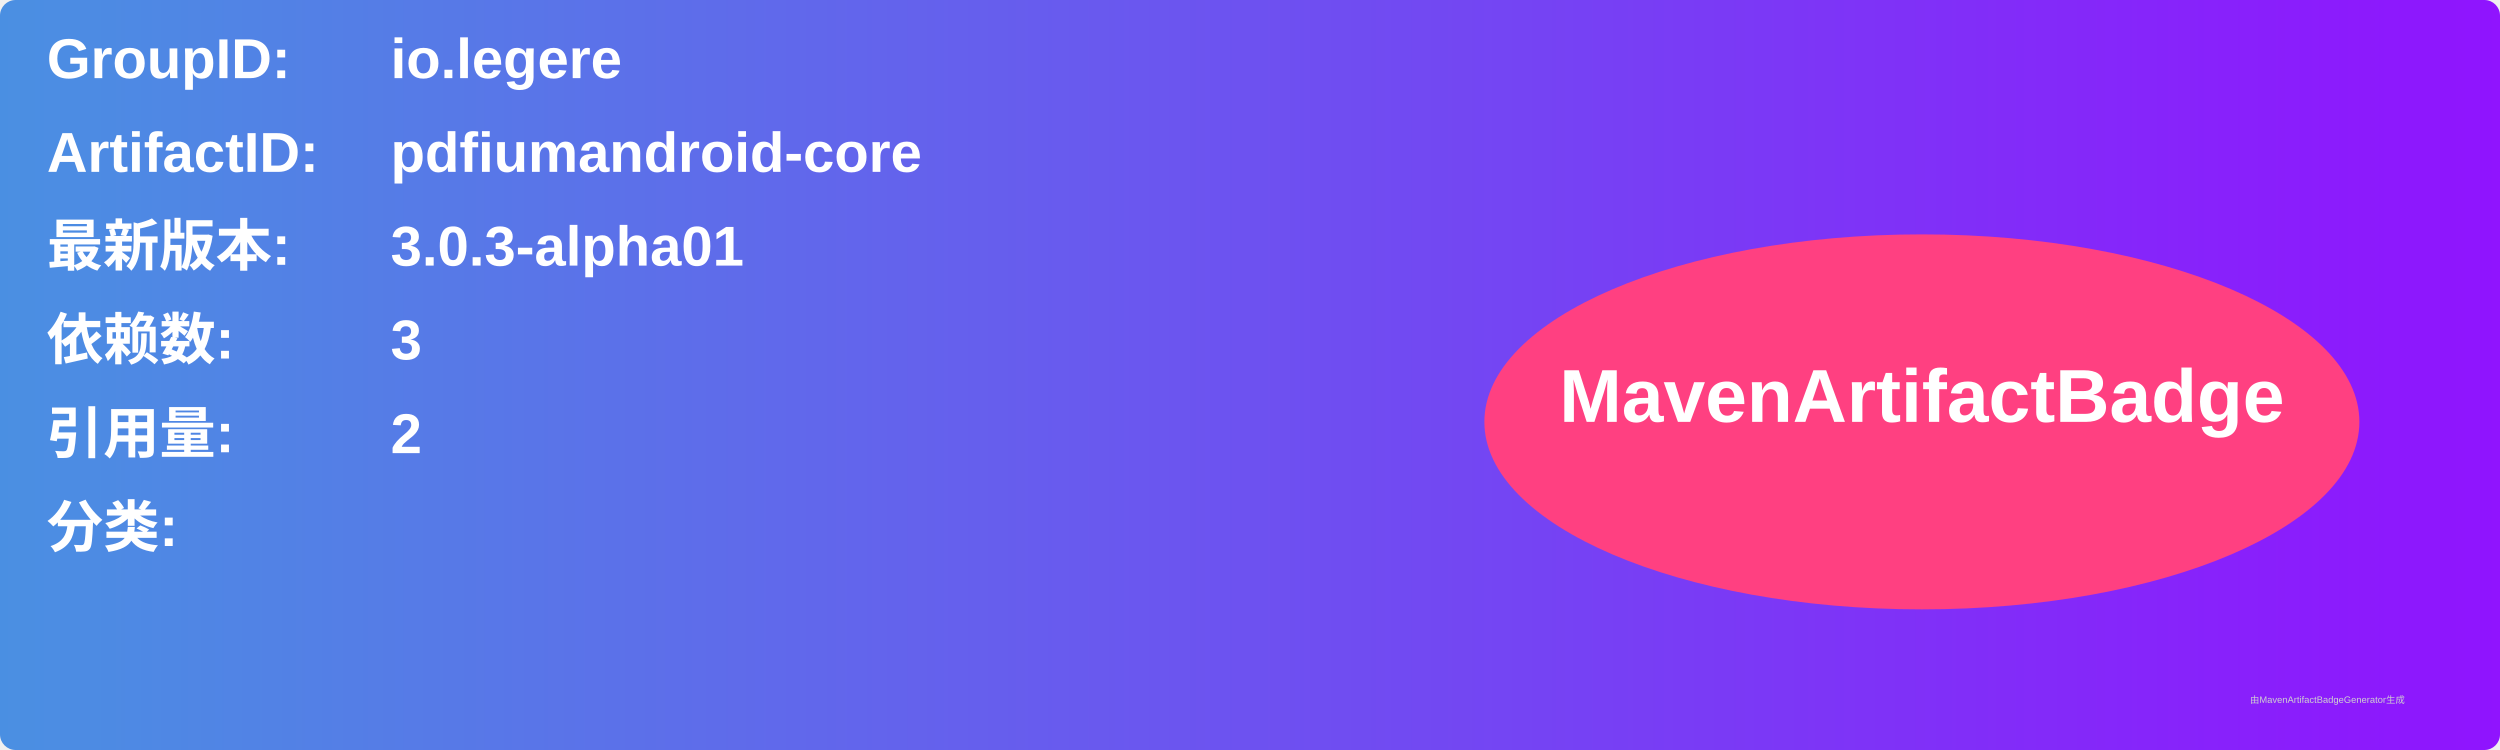
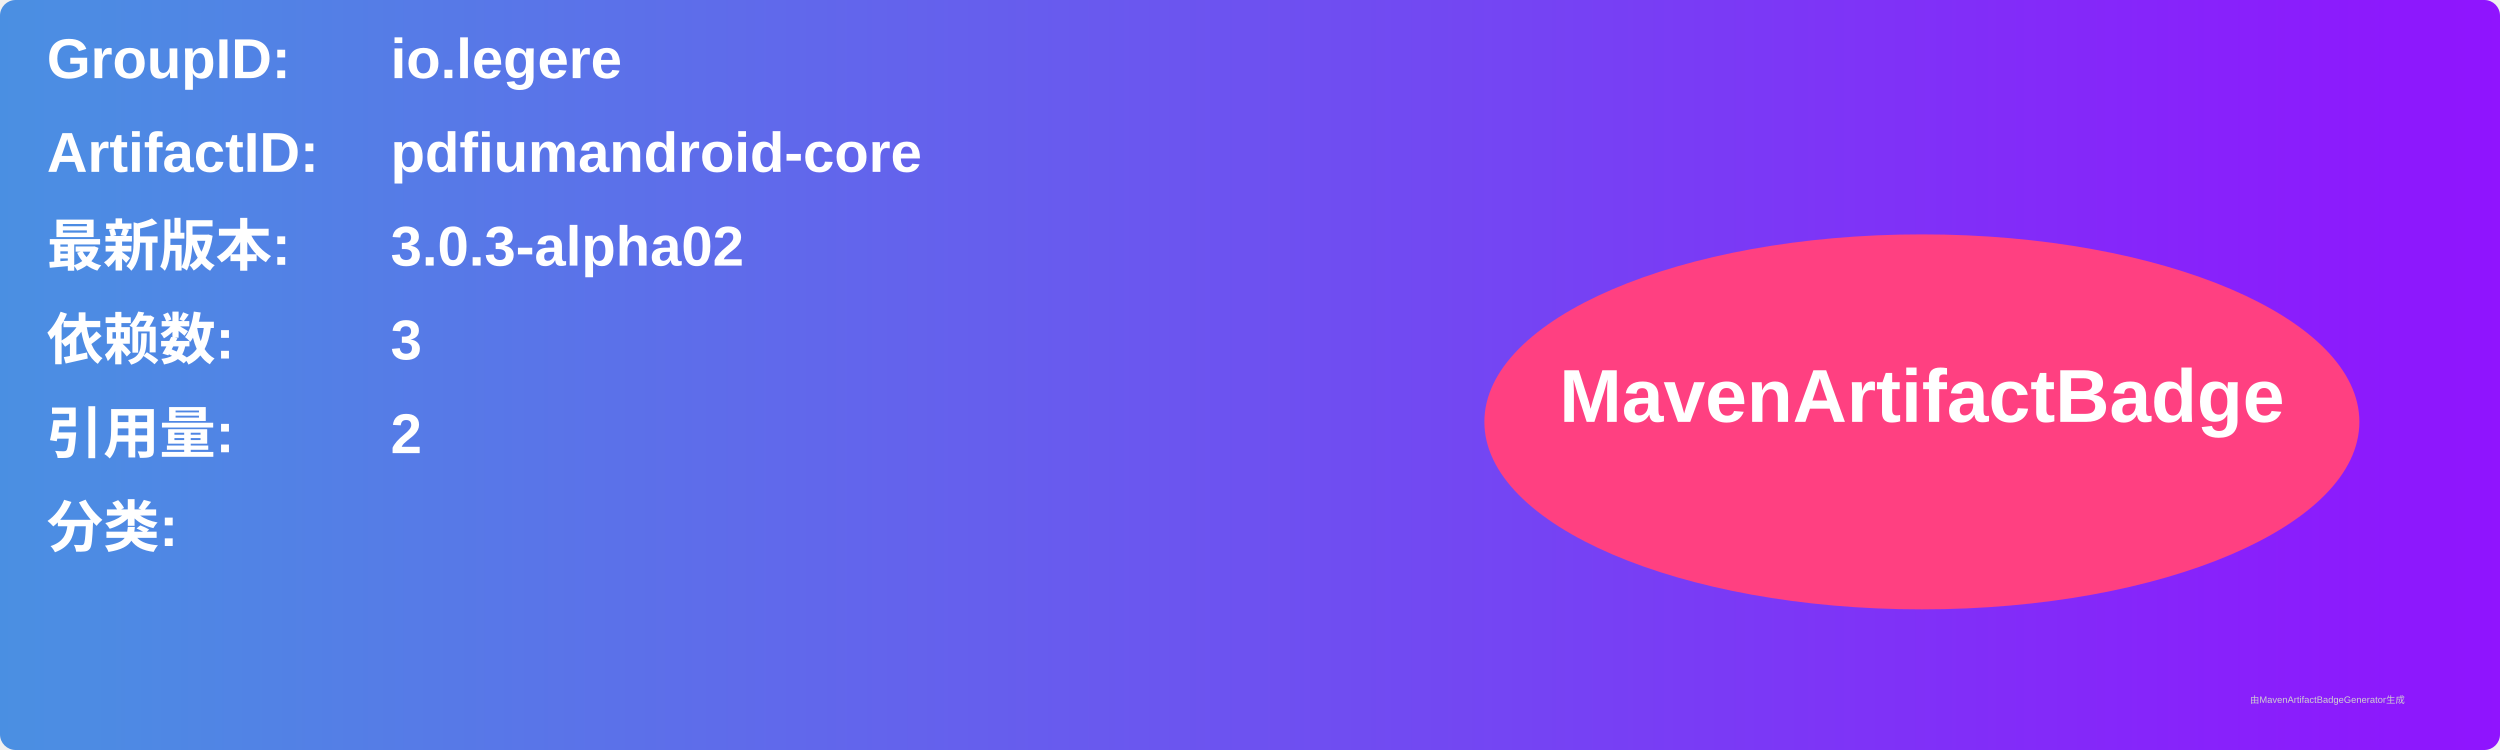
<svg xmlns="http://www.w3.org/2000/svg" width="800" height="240" viewBox="0 0 800 240">
  <linearGradient id="grad" x1="0%" y1="0%" x2="100%" y2="0%">
    <stop offset="0%" stop-color="#4a90e2" />
    <stop offset="100%" stop-color="#9013fe" />
  </linearGradient>
  <rect width="100%" height="100%" rx="5" ry="5" fill="url(#grad)" />
  <g transform="translate(15, 15)">
    <text x="0" y="10" font-family="Arial" font-size="18" fill="white" font-weight="bold" width="260">GroupID:</text>
    <text x="110" y="10" font-family="Arial" font-size="18" fill="white" font-weight="bold" width="460">io.legere</text>
    <text x="0" y="40" font-family="Arial" font-size="18" fill="white" font-weight="bold" width="260">ArtifactID:</text>
    <text x="110" y="40" font-family="Arial" font-size="18" fill="white" font-weight="bold" width="460">pdfiumandroid-core</text>
    <text x="0" y="70" font-family="Arial" font-size="18" fill="white" font-weight="bold">最新版本:</text>
    <text x="110" y="70" font-family="Arial" font-size="18" fill="white" font-weight="bold">
-       <tspan font-weight="bold">3.0.3-alpha01</tspan>
+       <tspan font-weight="bold">3.0.3-alpha02</tspan>
    </text>
    <text x="0" y="100" font-family="Arial" font-size="18" fill="white" font-weight="bold">依赖数: </text>
    <text x="110" y="100" font-family="Arial" font-size="18" fill="white">
      <tspan font-weight="bold">3</tspan>
    </text>
    <text x="0" y="130" font-family="Arial" font-size="18" fill="white" font-weight="bold">引用量: </text>
    <text x="110" y="130" font-family="Arial" font-size="18" fill="white">
      <tspan font-weight="bold">2</tspan>
    </text>
    <text x="0" y="160" font-family="Arial" font-size="18" fill="white" font-weight="bold">分类:</text>
    <text x="10" y="190" font-family="Arial" font-size="10" fill="white">
      <tspan font-weight="bold" />
    </text>
    <ellipse cx="600" cy="120" rx="140" ry="60" fill="#ff4081" />
    <text x="600" y="120" text-anchor="middle" font-family="Arial" font-size="24" fill="white" font-weight="bold">MavenArtifactBadge</text>
  </g>
  <text x="720" y="225" font-family="Arial" font-size="3" fill="#d0d0d0">由MavenArtifactBadgeGenerator生成</text>
</svg>
